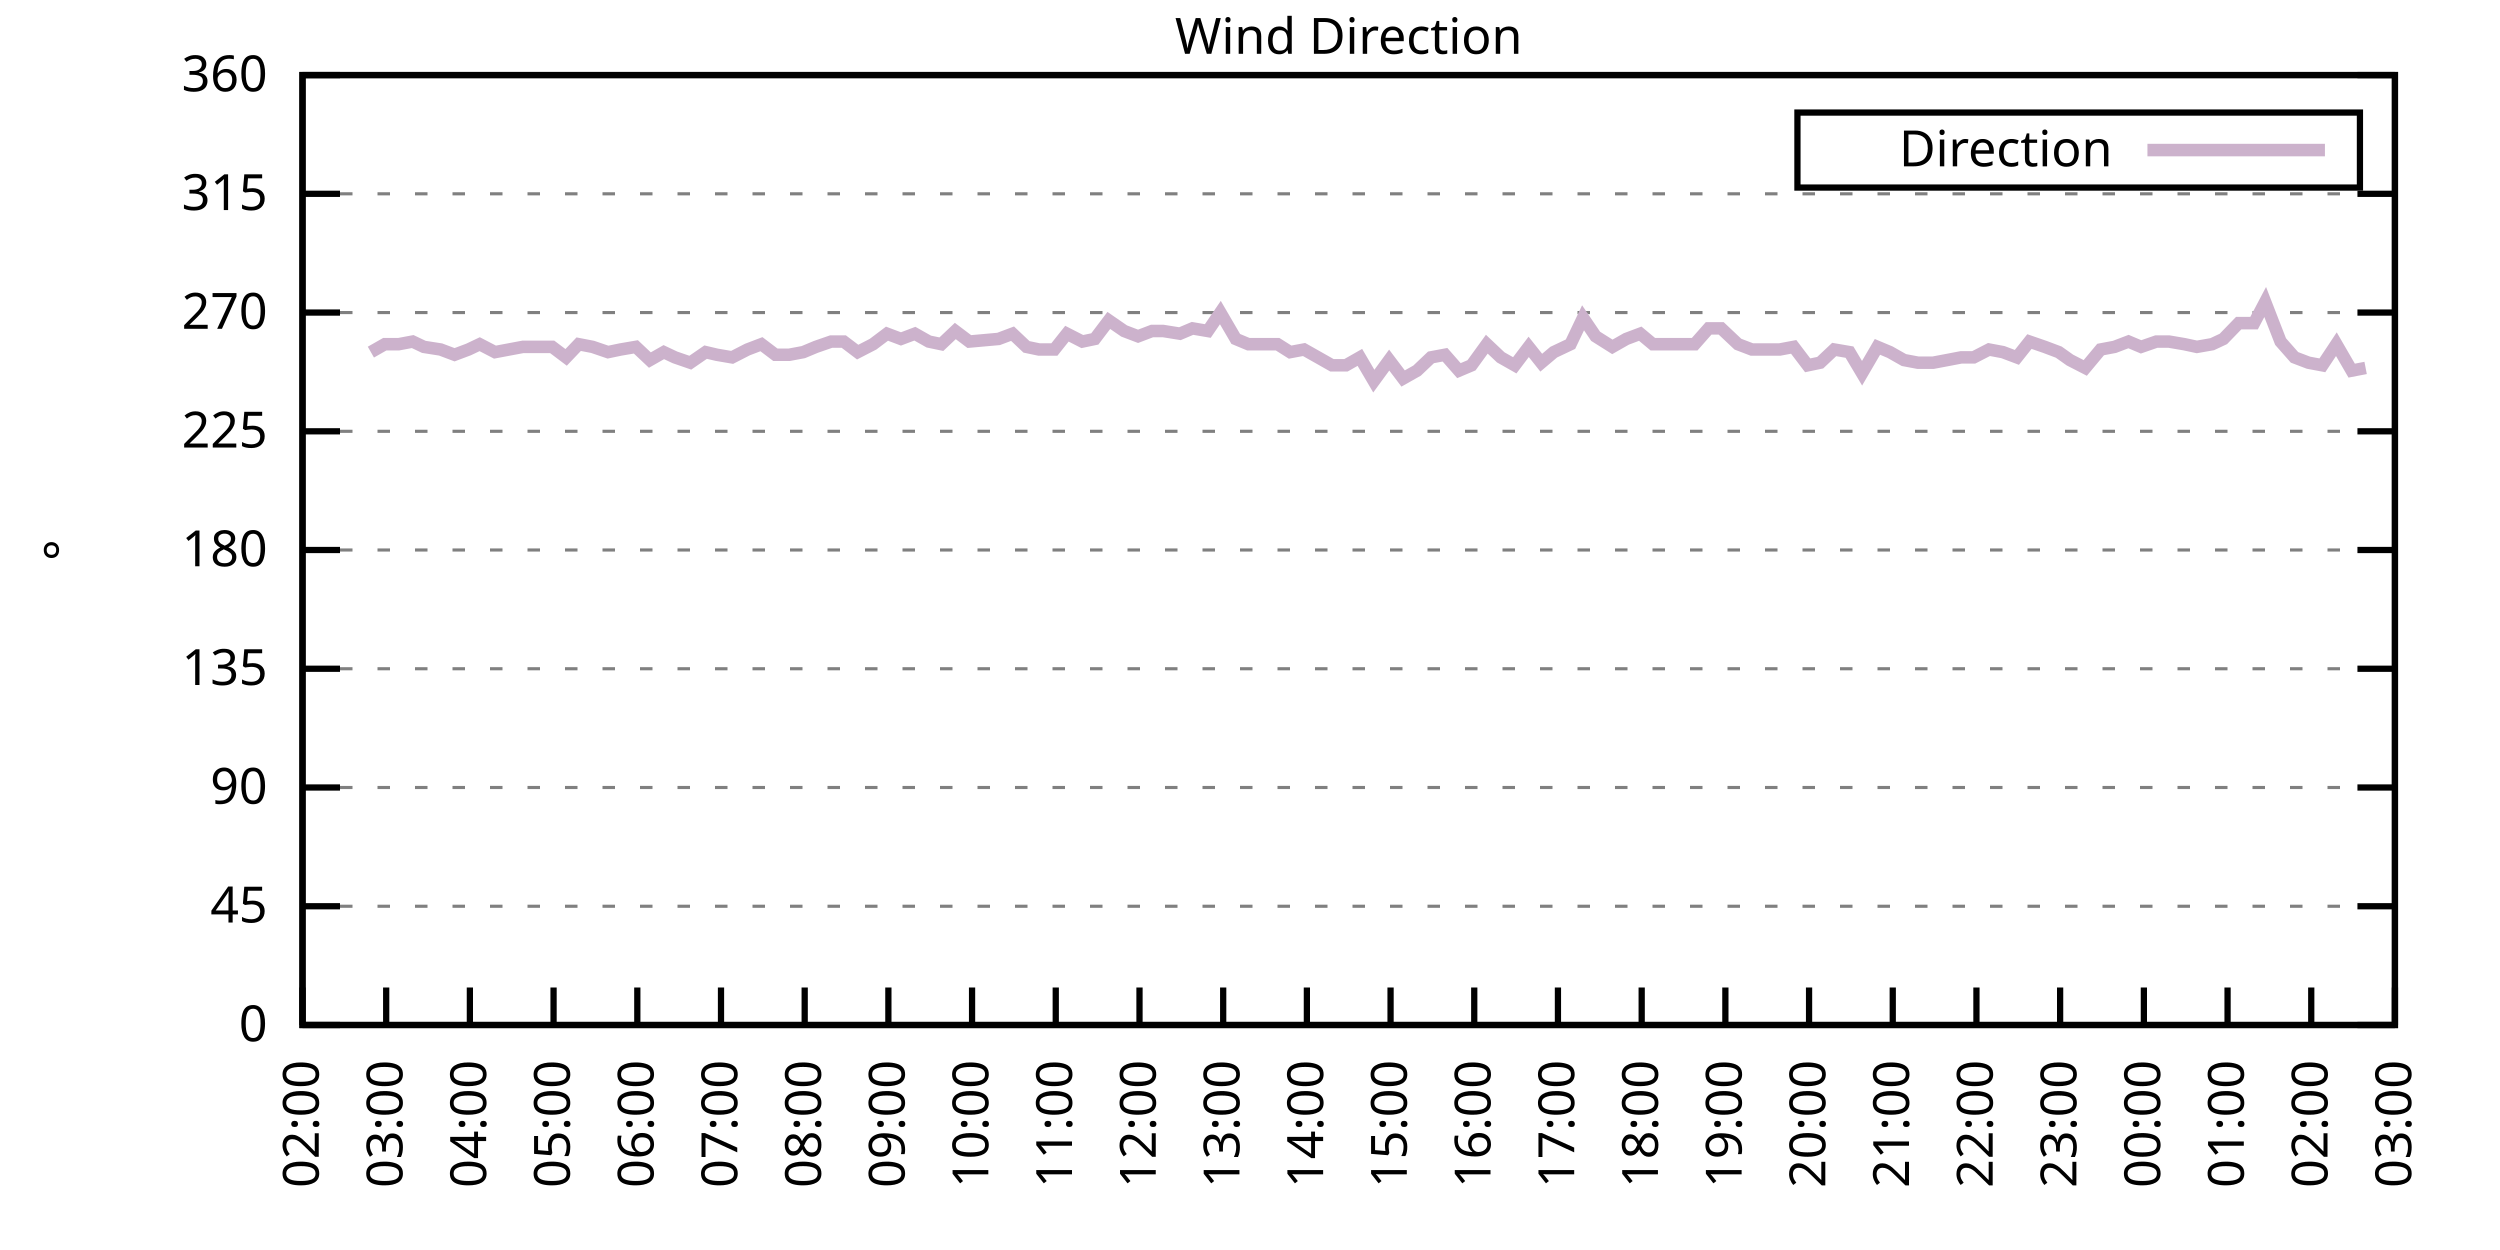
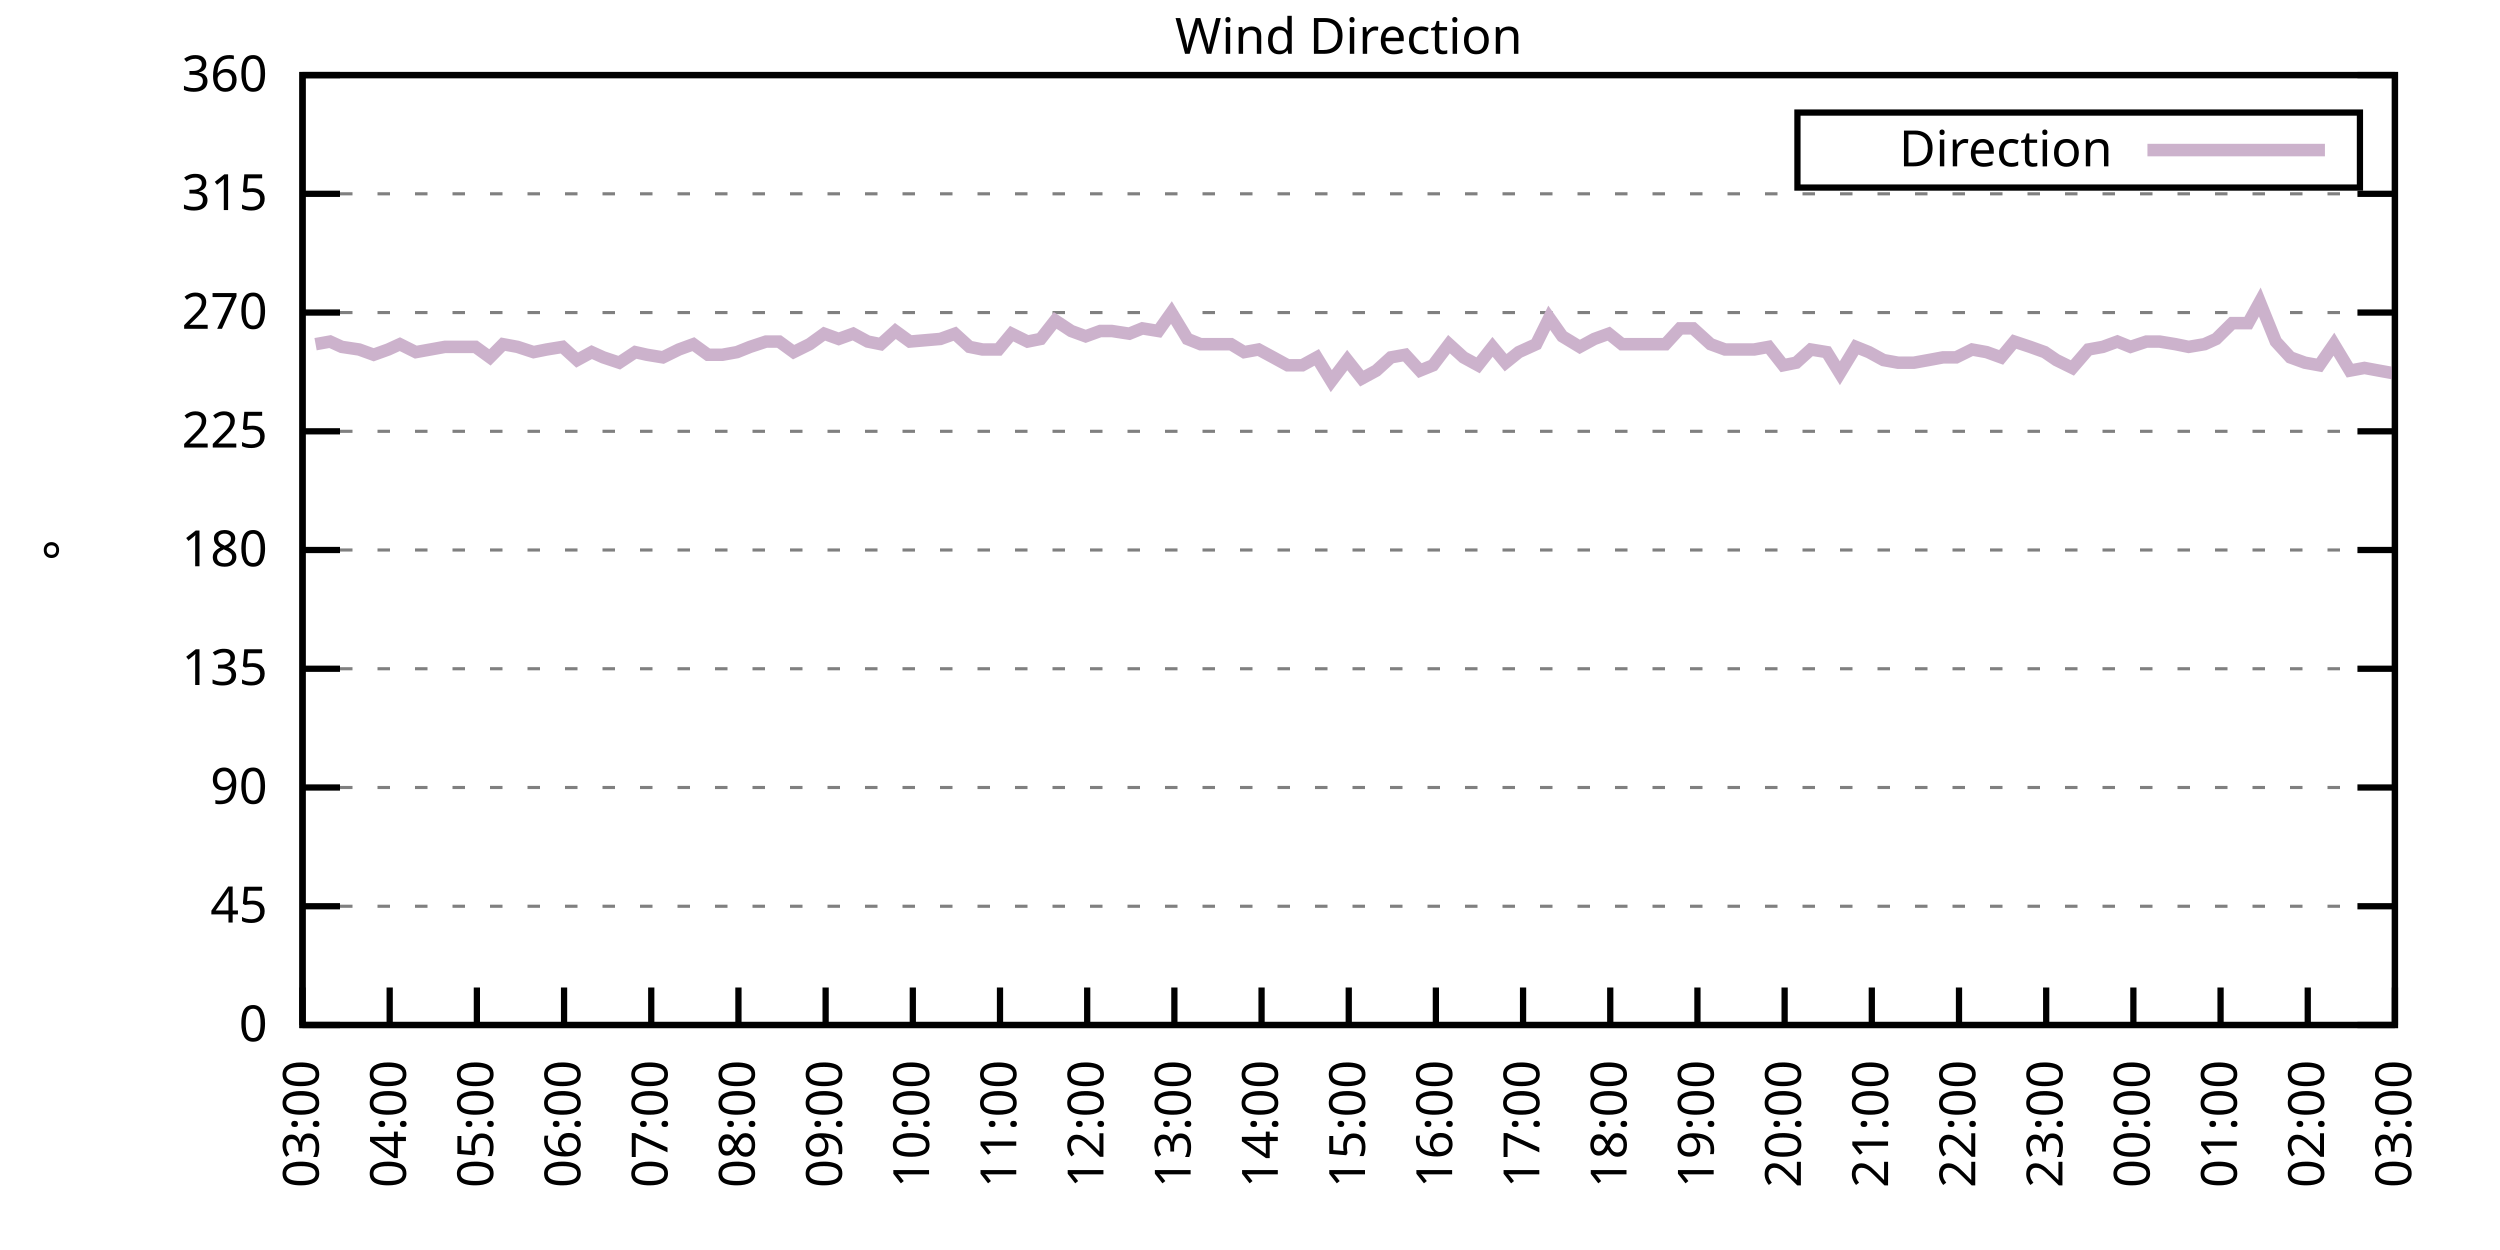
<svg xmlns="http://www.w3.org/2000/svg" xmlns:xlink="http://www.w3.org/1999/xlink" width="400" height="200" viewBox="0 0 400 200">
  <g id="gnuplot_canvas">
    <rect x="0" y="0" width="400" height="200" fill="none" />
    <defs>
      <circle id="gpDot" r="0.5" stroke-width="0.5" stroke="currentColor" />
      <path id="gpPt0" stroke-width="0.333" stroke="currentColor" d="M-1,0 h2 M0,-1 v2" />
      <path id="gpPt1" stroke-width="0.333" stroke="currentColor" d="M-1,-1 L1,1 M1,-1 L-1,1" />
      <path id="gpPt2" stroke-width="0.333" stroke="currentColor" d="M-1,0 L1,0 M0,-1 L0,1 M-1,-1 L1,1 M-1,1 L1,-1" />
      <rect id="gpPt3" stroke-width="0.333" stroke="currentColor" x="-1" y="-1" width="2" height="2" />
      <rect id="gpPt4" stroke-width="0.333" stroke="currentColor" fill="currentColor" x="-1" y="-1" width="2" height="2" />
      <circle id="gpPt5" stroke-width="0.333" stroke="currentColor" cx="0" cy="0" r="1" />
      <use xlink:href="#gpPt5" id="gpPt6" fill="currentColor" stroke="none" />
      <path id="gpPt7" stroke-width="0.333" stroke="currentColor" d="M0,-1.33 L-1.33,0.67 L1.33,0.67 z" />
      <use xlink:href="#gpPt7" id="gpPt8" fill="currentColor" stroke="none" />
      <use xlink:href="#gpPt7" id="gpPt9" stroke="currentColor" transform="rotate(180)" />
      <use xlink:href="#gpPt9" id="gpPt10" fill="currentColor" stroke="none" />
      <use xlink:href="#gpPt3" id="gpPt11" stroke="currentColor" transform="rotate(45)" />
      <use xlink:href="#gpPt11" id="gpPt12" fill="currentColor" stroke="none" />
      <path id="gpPt13" stroke-width="0.333" stroke="currentColor" d="M0,1.330 L1.265,0.411 L0.782,-1.067 L-0.782,-1.076 L-1.265,0.411 z" />
      <use xlink:href="#gpPt13" id="gpPt14" fill="currentColor" stroke="none" />
      <filter id="textbox" filterUnits="objectBoundingBox" x="0" y="0" height="1" width="1">
        <feFlood flood-color="white" flood-opacity="1" result="bgnd" />
        <feComposite in="SourceGraphic" in2="bgnd" operator="atop" />
      </filter>
      <filter id="greybox" filterUnits="objectBoundingBox" x="0" y="0" height="1" width="1">
        <feFlood flood-color="lightgrey" flood-opacity="1" result="grey" />
        <feComposite in="SourceGraphic" in2="grey" operator="atop" />
      </filter>
    </defs>
    <g fill="none" color="white" stroke="currentColor" stroke-width="1.00" stroke-linecap="butt" stroke-linejoin="miter">
</g>
    <g fill="none" color="black" stroke="currentColor" stroke-width="1.00" stroke-linecap="butt" stroke-linejoin="miter">
      <g stroke="none" shape-rendering="crispEdges">
        <polygon fill="rgb(255, 255, 255)" points="48.40,164.00 383.18,164.00 383.18,12.02 48.40,12.02 " />
      </g>
    </g>
    <g fill="none" color="black" stroke="currentColor" stroke-width="1.00" stroke-linecap="butt" stroke-linejoin="miter">
</g>
    <g fill="none" color="black" stroke="black" stroke-width="0.50" stroke-linecap="butt" stroke-linejoin="miter">
</g>
    <g fill="none" color="gray" stroke="currentColor" stroke-width="0.50" stroke-linecap="butt" stroke-linejoin="miter">
      <path stroke="gray" stroke-dasharray="2,4" class="gridline" d="M48.40,164.00 L383.19,164.00  " />
    </g>
    <g fill="none" color="gray" stroke="gray" stroke-width="1.00" stroke-linecap="butt" stroke-linejoin="miter">
</g>
    <g fill="none" color="black" stroke="currentColor" stroke-width="1.00" stroke-linecap="butt" stroke-linejoin="miter">
      <path stroke="black" d="M48.40,164.00 L54.40,164.00 M383.19,164.00 L377.19,164.00  " />
      <g transform="translate(42.80,166.60)" stroke="none" fill="black" font-family="Sans" font-size="8.00" text-anchor="end">
        <text>
          <tspan font-family="Sans"> 0</tspan>
        </text>
      </g>
    </g>
    <g fill="none" color="black" stroke="currentColor" stroke-width="1.00" stroke-linecap="butt" stroke-linejoin="miter">
</g>
    <g fill="none" color="black" stroke="black" stroke-width="0.50" stroke-linecap="butt" stroke-linejoin="miter">
</g>
    <g fill="none" color="gray" stroke="currentColor" stroke-width="0.50" stroke-linecap="butt" stroke-linejoin="miter">
      <path stroke="gray" stroke-dasharray="2,4" class="gridline" d="M48.40,145.00 L383.19,145.00  " />
    </g>
    <g fill="none" color="gray" stroke="gray" stroke-width="1.00" stroke-linecap="butt" stroke-linejoin="miter">
</g>
    <g fill="none" color="black" stroke="currentColor" stroke-width="1.00" stroke-linecap="butt" stroke-linejoin="miter">
      <path stroke="black" d="M48.40,145.00 L54.40,145.00 M383.19,145.00 L377.19,145.00  " />
      <g transform="translate(42.80,147.60)" stroke="none" fill="black" font-family="Sans" font-size="8.00" text-anchor="end">
        <text>
          <tspan font-family="Sans"> 45</tspan>
        </text>
      </g>
    </g>
    <g fill="none" color="black" stroke="currentColor" stroke-width="1.00" stroke-linecap="butt" stroke-linejoin="miter">
</g>
    <g fill="none" color="black" stroke="black" stroke-width="0.50" stroke-linecap="butt" stroke-linejoin="miter">
</g>
    <g fill="none" color="gray" stroke="currentColor" stroke-width="0.50" stroke-linecap="butt" stroke-linejoin="miter">
      <path stroke="gray" stroke-dasharray="2,4" class="gridline" d="M48.40,126.00 L383.19,126.00  " />
    </g>
    <g fill="none" color="gray" stroke="gray" stroke-width="1.00" stroke-linecap="butt" stroke-linejoin="miter">
</g>
    <g fill="none" color="black" stroke="currentColor" stroke-width="1.00" stroke-linecap="butt" stroke-linejoin="miter">
      <path stroke="black" d="M48.40,126.00 L54.40,126.00 M383.19,126.00 L377.19,126.00  " />
      <g transform="translate(42.80,128.60)" stroke="none" fill="black" font-family="Sans" font-size="8.00" text-anchor="end">
        <text>
          <tspan font-family="Sans"> 90</tspan>
        </text>
      </g>
    </g>
    <g fill="none" color="black" stroke="currentColor" stroke-width="1.00" stroke-linecap="butt" stroke-linejoin="miter">
</g>
    <g fill="none" color="black" stroke="black" stroke-width="0.50" stroke-linecap="butt" stroke-linejoin="miter">
</g>
    <g fill="none" color="gray" stroke="currentColor" stroke-width="0.50" stroke-linecap="butt" stroke-linejoin="miter">
      <path stroke="gray" stroke-dasharray="2,4" class="gridline" d="M48.40,107.00 L383.19,107.00  " />
    </g>
    <g fill="none" color="gray" stroke="gray" stroke-width="1.00" stroke-linecap="butt" stroke-linejoin="miter">
</g>
    <g fill="none" color="black" stroke="currentColor" stroke-width="1.00" stroke-linecap="butt" stroke-linejoin="miter">
      <path stroke="black" d="M48.40,107.00 L54.40,107.00 M383.19,107.00 L377.19,107.00  " />
      <g transform="translate(42.80,109.60)" stroke="none" fill="black" font-family="Sans" font-size="8.00" text-anchor="end">
        <text>
          <tspan font-family="Sans"> 135</tspan>
        </text>
      </g>
    </g>
    <g fill="none" color="black" stroke="currentColor" stroke-width="1.00" stroke-linecap="butt" stroke-linejoin="miter">
</g>
    <g fill="none" color="black" stroke="black" stroke-width="0.50" stroke-linecap="butt" stroke-linejoin="miter">
</g>
    <g fill="none" color="gray" stroke="currentColor" stroke-width="0.50" stroke-linecap="butt" stroke-linejoin="miter">
      <path stroke="gray" stroke-dasharray="2,4" class="gridline" d="M48.40,88.00 L383.19,88.00  " />
    </g>
    <g fill="none" color="gray" stroke="gray" stroke-width="1.00" stroke-linecap="butt" stroke-linejoin="miter">
</g>
    <g fill="none" color="black" stroke="currentColor" stroke-width="1.00" stroke-linecap="butt" stroke-linejoin="miter">
      <path stroke="black" d="M48.40,88.00 L54.40,88.00 M383.19,88.00 L377.19,88.00  " />
      <g transform="translate(42.80,90.60)" stroke="none" fill="black" font-family="Sans" font-size="8.00" text-anchor="end">
        <text>
          <tspan font-family="Sans"> 180</tspan>
        </text>
      </g>
    </g>
    <g fill="none" color="black" stroke="currentColor" stroke-width="1.00" stroke-linecap="butt" stroke-linejoin="miter">
</g>
    <g fill="none" color="black" stroke="black" stroke-width="0.50" stroke-linecap="butt" stroke-linejoin="miter">
</g>
    <g fill="none" color="gray" stroke="currentColor" stroke-width="0.50" stroke-linecap="butt" stroke-linejoin="miter">
      <path stroke="gray" stroke-dasharray="2,4" class="gridline" d="M48.40,69.01 L383.19,69.01  " />
    </g>
    <g fill="none" color="gray" stroke="gray" stroke-width="1.00" stroke-linecap="butt" stroke-linejoin="miter">
</g>
    <g fill="none" color="black" stroke="currentColor" stroke-width="1.00" stroke-linecap="butt" stroke-linejoin="miter">
      <path stroke="black" d="M48.40,69.01 L54.40,69.01 M383.19,69.01 L377.19,69.01  " />
      <g transform="translate(42.80,71.61)" stroke="none" fill="black" font-family="Sans" font-size="8.00" text-anchor="end">
        <text>
          <tspan font-family="Sans"> 225</tspan>
        </text>
      </g>
    </g>
    <g fill="none" color="black" stroke="currentColor" stroke-width="1.00" stroke-linecap="butt" stroke-linejoin="miter">
</g>
    <g fill="none" color="black" stroke="black" stroke-width="0.50" stroke-linecap="butt" stroke-linejoin="miter">
</g>
    <g fill="none" color="gray" stroke="currentColor" stroke-width="0.50" stroke-linecap="butt" stroke-linejoin="miter">
      <path stroke="gray" stroke-dasharray="2,4" class="gridline" d="M48.40,50.01 L383.19,50.01  " />
    </g>
    <g fill="none" color="gray" stroke="gray" stroke-width="1.00" stroke-linecap="butt" stroke-linejoin="miter">
</g>
    <g fill="none" color="black" stroke="currentColor" stroke-width="1.00" stroke-linecap="butt" stroke-linejoin="miter">
      <path stroke="black" d="M48.40,50.01 L54.40,50.01 M383.19,50.01 L377.19,50.01  " />
      <g transform="translate(42.80,52.61)" stroke="none" fill="black" font-family="Sans" font-size="8.00" text-anchor="end">
        <text>
          <tspan font-family="Sans"> 270</tspan>
        </text>
      </g>
    </g>
    <g fill="none" color="black" stroke="currentColor" stroke-width="1.00" stroke-linecap="butt" stroke-linejoin="miter">
</g>
    <g fill="none" color="black" stroke="black" stroke-width="0.50" stroke-linecap="butt" stroke-linejoin="miter">
</g>
    <g fill="none" color="gray" stroke="currentColor" stroke-width="0.50" stroke-linecap="butt" stroke-linejoin="miter">
      <path stroke="gray" stroke-dasharray="2,4" class="gridline" d="M48.40,31.01 L383.19,31.01  " />
    </g>
    <g fill="none" color="gray" stroke="gray" stroke-width="1.00" stroke-linecap="butt" stroke-linejoin="miter">
</g>
    <g fill="none" color="black" stroke="currentColor" stroke-width="1.00" stroke-linecap="butt" stroke-linejoin="miter">
      <path stroke="black" d="M48.40,31.01 L54.40,31.01 M383.19,31.01 L377.19,31.01  " />
      <g transform="translate(42.80,33.61)" stroke="none" fill="black" font-family="Sans" font-size="8.00" text-anchor="end">
        <text>
          <tspan font-family="Sans"> 315</tspan>
        </text>
      </g>
    </g>
    <g fill="none" color="black" stroke="currentColor" stroke-width="1.00" stroke-linecap="butt" stroke-linejoin="miter">
</g>
    <g fill="none" color="black" stroke="black" stroke-width="0.50" stroke-linecap="butt" stroke-linejoin="miter">
</g>
    <g fill="none" color="gray" stroke="currentColor" stroke-width="0.50" stroke-linecap="butt" stroke-linejoin="miter">
      <path stroke="gray" stroke-dasharray="2,4" class="gridline" d="M48.40,12.01 L383.19,12.01  " />
    </g>
    <g fill="none" color="gray" stroke="gray" stroke-width="1.00" stroke-linecap="butt" stroke-linejoin="miter">
</g>
    <g fill="none" color="black" stroke="currentColor" stroke-width="1.00" stroke-linecap="butt" stroke-linejoin="miter">
      <path stroke="black" d="M48.40,12.01 L54.40,12.01 M383.19,12.01 L377.19,12.01  " />
      <g transform="translate(42.80,14.61)" stroke="none" fill="black" font-family="Sans" font-size="8.00" text-anchor="end">
        <text>
          <tspan font-family="Sans"> 360</tspan>
        </text>
      </g>
    </g>
    <g fill="none" color="black" stroke="currentColor" stroke-width="1.00" stroke-linecap="butt" stroke-linejoin="miter">
      <path stroke="black" d="M48.40,164.00 L48.40,158.00  " />
      <g transform="translate(51.00,169.60) rotate(270.00)" stroke="none" fill="black" font-family="Sans" font-size="8.00" text-anchor="end">
        <text>
-           <tspan font-family="Sans">02:00</tspan>
-         </text>
-       </g>
-     </g>
-     <g fill="none" color="black" stroke="currentColor" stroke-width="1.00" stroke-linecap="butt" stroke-linejoin="miter">
-       <path stroke="black" d="M61.79,164.00 L61.79,158.00  " />
-       <g transform="translate(64.39,169.60) rotate(270.00)" stroke="none" fill="black" font-family="Sans" font-size="8.00" text-anchor="end">
-         <text>
          <tspan font-family="Sans">03:00</tspan>
        </text>
      </g>
    </g>
    <g fill="none" color="black" stroke="currentColor" stroke-width="1.00" stroke-linecap="butt" stroke-linejoin="miter">
-       <path stroke="black" d="M75.18,164.00 L75.18,158.00  " />
-       <g transform="translate(77.78,169.60) rotate(270.00)" stroke="none" fill="black" font-family="Sans" font-size="8.00" text-anchor="end">
+       <path stroke="black" d="M62.35,164.00 L62.35,158.00  " />
+       <g transform="translate(64.95,169.60) rotate(270.00)" stroke="none" fill="black" font-family="Sans" font-size="8.00" text-anchor="end">
        <text>
          <tspan font-family="Sans">04:00</tspan>
        </text>
      </g>
    </g>
    <g fill="none" color="black" stroke="currentColor" stroke-width="1.00" stroke-linecap="butt" stroke-linejoin="miter">
-       <path stroke="black" d="M88.57,164.00 L88.57,158.00  " />
-       <g transform="translate(91.17,169.60) rotate(270.00)" stroke="none" fill="black" font-family="Sans" font-size="8.00" text-anchor="end">
+       <path stroke="black" d="M76.30,164.00 L76.30,158.00  " />
+       <g transform="translate(78.90,169.60) rotate(270.00)" stroke="none" fill="black" font-family="Sans" font-size="8.00" text-anchor="end">
        <text>
          <tspan font-family="Sans">05:00</tspan>
        </text>
      </g>
    </g>
    <g fill="none" color="black" stroke="currentColor" stroke-width="1.00" stroke-linecap="butt" stroke-linejoin="miter">
-       <path stroke="black" d="M101.97,164.00 L101.97,158.00  " />
-       <g transform="translate(104.57,169.60) rotate(270.00)" stroke="none" fill="black" font-family="Sans" font-size="8.00" text-anchor="end">
+       <path stroke="black" d="M90.25,164.00 L90.25,158.00  " />
+       <g transform="translate(92.85,169.60) rotate(270.00)" stroke="none" fill="black" font-family="Sans" font-size="8.00" text-anchor="end">
        <text>
          <tspan font-family="Sans">06:00</tspan>
        </text>
      </g>
    </g>
    <g fill="none" color="black" stroke="currentColor" stroke-width="1.00" stroke-linecap="butt" stroke-linejoin="miter">
-       <path stroke="black" d="M115.36,164.00 L115.36,158.00  " />
-       <g transform="translate(117.96,169.60) rotate(270.00)" stroke="none" fill="black" font-family="Sans" font-size="8.00" text-anchor="end">
+       <path stroke="black" d="M104.20,164.00 L104.20,158.00  " />
+       <g transform="translate(106.80,169.60) rotate(270.00)" stroke="none" fill="black" font-family="Sans" font-size="8.00" text-anchor="end">
        <text>
          <tspan font-family="Sans">07:00</tspan>
        </text>
      </g>
    </g>
    <g fill="none" color="black" stroke="currentColor" stroke-width="1.00" stroke-linecap="butt" stroke-linejoin="miter">
-       <path stroke="black" d="M128.75,164.00 L128.75,158.00  " />
-       <g transform="translate(131.35,169.60) rotate(270.00)" stroke="none" fill="black" font-family="Sans" font-size="8.00" text-anchor="end">
+       <path stroke="black" d="M118.15,164.00 L118.15,158.00  " />
+       <g transform="translate(120.75,169.60) rotate(270.00)" stroke="none" fill="black" font-family="Sans" font-size="8.00" text-anchor="end">
        <text>
          <tspan font-family="Sans">08:00</tspan>
        </text>
      </g>
    </g>
    <g fill="none" color="black" stroke="currentColor" stroke-width="1.00" stroke-linecap="butt" stroke-linejoin="miter">
-       <path stroke="black" d="M142.14,164.00 L142.14,158.00  " />
-       <g transform="translate(144.74,169.60) rotate(270.00)" stroke="none" fill="black" font-family="Sans" font-size="8.00" text-anchor="end">
+       <path stroke="black" d="M132.10,164.00 L132.10,158.00  " />
+       <g transform="translate(134.70,169.60) rotate(270.00)" stroke="none" fill="black" font-family="Sans" font-size="8.00" text-anchor="end">
        <text>
          <tspan font-family="Sans">09:00</tspan>
        </text>
      </g>
    </g>
    <g fill="none" color="black" stroke="currentColor" stroke-width="1.00" stroke-linecap="butt" stroke-linejoin="miter">
-       <path stroke="black" d="M155.53,164.00 L155.53,158.00  " />
-       <g transform="translate(158.13,169.60) rotate(270.00)" stroke="none" fill="black" font-family="Sans" font-size="8.00" text-anchor="end">
+       <path stroke="black" d="M146.05,164.00 L146.05,158.00  " />
+       <g transform="translate(148.65,169.60) rotate(270.00)" stroke="none" fill="black" font-family="Sans" font-size="8.00" text-anchor="end">
        <text>
          <tspan font-family="Sans">10:00</tspan>
        </text>
      </g>
    </g>
    <g fill="none" color="black" stroke="currentColor" stroke-width="1.00" stroke-linecap="butt" stroke-linejoin="miter">
-       <path stroke="black" d="M168.92,164.00 L168.92,158.00  " />
-       <g transform="translate(171.52,169.60) rotate(270.00)" stroke="none" fill="black" font-family="Sans" font-size="8.00" text-anchor="end">
+       <path stroke="black" d="M160.00,164.00 L160.00,158.00  " />
+       <g transform="translate(162.60,169.60) rotate(270.00)" stroke="none" fill="black" font-family="Sans" font-size="8.00" text-anchor="end">
        <text>
          <tspan font-family="Sans">11:00</tspan>
        </text>
      </g>
    </g>
    <g fill="none" color="black" stroke="currentColor" stroke-width="1.00" stroke-linecap="butt" stroke-linejoin="miter">
-       <path stroke="black" d="M182.32,164.00 L182.32,158.00  " />
-       <g transform="translate(184.92,169.60) rotate(270.00)" stroke="none" fill="black" font-family="Sans" font-size="8.00" text-anchor="end">
+       <path stroke="black" d="M173.95,164.00 L173.95,158.00  " />
+       <g transform="translate(176.55,169.60) rotate(270.00)" stroke="none" fill="black" font-family="Sans" font-size="8.00" text-anchor="end">
        <text>
          <tspan font-family="Sans">12:00</tspan>
        </text>
      </g>
    </g>
    <g fill="none" color="black" stroke="currentColor" stroke-width="1.00" stroke-linecap="butt" stroke-linejoin="miter">
-       <path stroke="black" d="M195.71,164.00 L195.71,158.00  " />
-       <g transform="translate(198.31,169.60) rotate(270.00)" stroke="none" fill="black" font-family="Sans" font-size="8.00" text-anchor="end">
+       <path stroke="black" d="M187.90,164.00 L187.90,158.00  " />
+       <g transform="translate(190.50,169.60) rotate(270.00)" stroke="none" fill="black" font-family="Sans" font-size="8.00" text-anchor="end">
        <text>
          <tspan font-family="Sans">13:00</tspan>
        </text>
      </g>
    </g>
    <g fill="none" color="black" stroke="currentColor" stroke-width="1.00" stroke-linecap="butt" stroke-linejoin="miter">
-       <path stroke="black" d="M209.10,164.00 L209.10,158.00  " />
-       <g transform="translate(211.70,169.60) rotate(270.00)" stroke="none" fill="black" font-family="Sans" font-size="8.00" text-anchor="end">
+       <path stroke="black" d="M201.85,164.00 L201.85,158.00  " />
+       <g transform="translate(204.45,169.60) rotate(270.00)" stroke="none" fill="black" font-family="Sans" font-size="8.00" text-anchor="end">
        <text>
          <tspan font-family="Sans">14:00</tspan>
        </text>
      </g>
    </g>
    <g fill="none" color="black" stroke="currentColor" stroke-width="1.00" stroke-linecap="butt" stroke-linejoin="miter">
-       <path stroke="black" d="M222.49,164.00 L222.49,158.00  " />
-       <g transform="translate(225.09,169.60) rotate(270.00)" stroke="none" fill="black" font-family="Sans" font-size="8.00" text-anchor="end">
+       <path stroke="black" d="M215.80,164.00 L215.80,158.00  " />
+       <g transform="translate(218.40,169.60) rotate(270.00)" stroke="none" fill="black" font-family="Sans" font-size="8.00" text-anchor="end">
        <text>
          <tspan font-family="Sans">15:00</tspan>
        </text>
      </g>
    </g>
    <g fill="none" color="black" stroke="currentColor" stroke-width="1.00" stroke-linecap="butt" stroke-linejoin="miter">
-       <path stroke="black" d="M235.88,164.00 L235.88,158.00  " />
-       <g transform="translate(238.48,169.60) rotate(270.00)" stroke="none" fill="black" font-family="Sans" font-size="8.00" text-anchor="end">
+       <path stroke="black" d="M229.74,164.00 L229.74,158.00  " />
+       <g transform="translate(232.34,169.60) rotate(270.00)" stroke="none" fill="black" font-family="Sans" font-size="8.00" text-anchor="end">
        <text>
          <tspan font-family="Sans">16:00</tspan>
        </text>
      </g>
    </g>
    <g fill="none" color="black" stroke="currentColor" stroke-width="1.00" stroke-linecap="butt" stroke-linejoin="miter">
-       <path stroke="black" d="M249.27,164.00 L249.27,158.00  " />
-       <g transform="translate(251.87,169.60) rotate(270.00)" stroke="none" fill="black" font-family="Sans" font-size="8.00" text-anchor="end">
+       <path stroke="black" d="M243.69,164.00 L243.69,158.00  " />
+       <g transform="translate(246.29,169.60) rotate(270.00)" stroke="none" fill="black" font-family="Sans" font-size="8.00" text-anchor="end">
        <text>
          <tspan font-family="Sans">17:00</tspan>
        </text>
      </g>
    </g>
    <g fill="none" color="black" stroke="currentColor" stroke-width="1.00" stroke-linecap="butt" stroke-linejoin="miter">
-       <path stroke="black" d="M262.67,164.00 L262.67,158.00  " />
-       <g transform="translate(265.27,169.60) rotate(270.00)" stroke="none" fill="black" font-family="Sans" font-size="8.00" text-anchor="end">
+       <path stroke="black" d="M257.64,164.00 L257.64,158.00  " />
+       <g transform="translate(260.24,169.60) rotate(270.00)" stroke="none" fill="black" font-family="Sans" font-size="8.00" text-anchor="end">
        <text>
          <tspan font-family="Sans">18:00</tspan>
        </text>
      </g>
    </g>
    <g fill="none" color="black" stroke="currentColor" stroke-width="1.00" stroke-linecap="butt" stroke-linejoin="miter">
-       <path stroke="black" d="M276.06,164.00 L276.06,158.00  " />
-       <g transform="translate(278.66,169.60) rotate(270.00)" stroke="none" fill="black" font-family="Sans" font-size="8.00" text-anchor="end">
+       <path stroke="black" d="M271.59,164.00 L271.59,158.00  " />
+       <g transform="translate(274.19,169.60) rotate(270.00)" stroke="none" fill="black" font-family="Sans" font-size="8.00" text-anchor="end">
        <text>
          <tspan font-family="Sans">19:00</tspan>
        </text>
      </g>
    </g>
    <g fill="none" color="black" stroke="currentColor" stroke-width="1.00" stroke-linecap="butt" stroke-linejoin="miter">
-       <path stroke="black" d="M289.45,164.00 L289.45,158.00  " />
-       <g transform="translate(292.05,169.60) rotate(270.00)" stroke="none" fill="black" font-family="Sans" font-size="8.00" text-anchor="end">
+       <path stroke="black" d="M285.54,164.00 L285.54,158.00  " />
+       <g transform="translate(288.14,169.60) rotate(270.00)" stroke="none" fill="black" font-family="Sans" font-size="8.00" text-anchor="end">
        <text>
          <tspan font-family="Sans">20:00</tspan>
        </text>
      </g>
    </g>
    <g fill="none" color="black" stroke="currentColor" stroke-width="1.00" stroke-linecap="butt" stroke-linejoin="miter">
-       <path stroke="black" d="M302.84,164.00 L302.84,158.00  " />
-       <g transform="translate(305.44,169.60) rotate(270.00)" stroke="none" fill="black" font-family="Sans" font-size="8.00" text-anchor="end">
+       <path stroke="black" d="M299.49,164.00 L299.49,158.00  " />
+       <g transform="translate(302.09,169.60) rotate(270.00)" stroke="none" fill="black" font-family="Sans" font-size="8.00" text-anchor="end">
        <text>
          <tspan font-family="Sans">21:00</tspan>
        </text>
      </g>
    </g>
    <g fill="none" color="black" stroke="currentColor" stroke-width="1.00" stroke-linecap="butt" stroke-linejoin="miter">
-       <path stroke="black" d="M316.23,164.00 L316.23,158.00  " />
-       <g transform="translate(318.83,169.60) rotate(270.00)" stroke="none" fill="black" font-family="Sans" font-size="8.00" text-anchor="end">
+       <path stroke="black" d="M313.44,164.00 L313.44,158.00  " />
+       <g transform="translate(316.04,169.60) rotate(270.00)" stroke="none" fill="black" font-family="Sans" font-size="8.00" text-anchor="end">
        <text>
          <tspan font-family="Sans">22:00</tspan>
        </text>
      </g>
    </g>
    <g fill="none" color="black" stroke="currentColor" stroke-width="1.00" stroke-linecap="butt" stroke-linejoin="miter">
-       <path stroke="black" d="M329.62,164.00 L329.62,158.00  " />
-       <g transform="translate(332.22,169.60) rotate(270.00)" stroke="none" fill="black" font-family="Sans" font-size="8.00" text-anchor="end">
+       <path stroke="black" d="M327.39,164.00 L327.39,158.00  " />
+       <g transform="translate(329.99,169.60) rotate(270.00)" stroke="none" fill="black" font-family="Sans" font-size="8.00" text-anchor="end">
        <text>
          <tspan font-family="Sans">23:00</tspan>
        </text>
      </g>
    </g>
    <g fill="none" color="black" stroke="currentColor" stroke-width="1.00" stroke-linecap="butt" stroke-linejoin="miter">
-       <path stroke="black" d="M343.02,164.00 L343.02,158.00  " />
-       <g transform="translate(345.62,169.60) rotate(270.00)" stroke="none" fill="black" font-family="Sans" font-size="8.00" text-anchor="end">
+       <path stroke="black" d="M341.34,164.00 L341.34,158.00  " />
+       <g transform="translate(343.94,169.60) rotate(270.00)" stroke="none" fill="black" font-family="Sans" font-size="8.00" text-anchor="end">
        <text>
          <tspan font-family="Sans">00:00</tspan>
        </text>
      </g>
    </g>
    <g fill="none" color="black" stroke="currentColor" stroke-width="1.00" stroke-linecap="butt" stroke-linejoin="miter">
-       <path stroke="black" d="M356.41,164.00 L356.41,158.00  " />
-       <g transform="translate(359.01,169.60) rotate(270.00)" stroke="none" fill="black" font-family="Sans" font-size="8.00" text-anchor="end">
+       <path stroke="black" d="M355.29,164.00 L355.29,158.00  " />
+       <g transform="translate(357.89,169.60) rotate(270.00)" stroke="none" fill="black" font-family="Sans" font-size="8.00" text-anchor="end">
        <text>
          <tspan font-family="Sans">01:00</tspan>
        </text>
      </g>
    </g>
    <g fill="none" color="black" stroke="currentColor" stroke-width="1.00" stroke-linecap="butt" stroke-linejoin="miter">
-       <path stroke="black" d="M369.80,164.00 L369.80,158.00  " />
-       <g transform="translate(372.40,169.60) rotate(270.00)" stroke="none" fill="black" font-family="Sans" font-size="8.00" text-anchor="end">
+       <path stroke="black" d="M369.24,164.00 L369.24,158.00  " />
+       <g transform="translate(371.84,169.60) rotate(270.00)" stroke="none" fill="black" font-family="Sans" font-size="8.00" text-anchor="end">
        <text>
          <tspan font-family="Sans">02:00</tspan>
        </text>
      </g>
    </g>
    <g fill="none" color="black" stroke="currentColor" stroke-width="1.00" stroke-linecap="butt" stroke-linejoin="miter">
      <path stroke="black" d="M383.19,164.00 L383.19,158.00  " />
      <g transform="translate(385.79,169.60) rotate(270.00)" stroke="none" fill="black" font-family="Sans" font-size="8.00" text-anchor="end">
        <text>
          <tspan font-family="Sans">03:00</tspan>
        </text>
      </g>
    </g>
    <g fill="none" color="black" stroke="currentColor" stroke-width="1.00" stroke-linecap="butt" stroke-linejoin="miter">
</g>
    <g fill="none" color="black" stroke="currentColor" stroke-width="1.00" stroke-linecap="butt" stroke-linejoin="miter">
      <path stroke="black" d="M48.40,12.01 L48.40,164.00 L383.19,164.00 L383.19,12.01 L48.40,12.01 Z  " />
    </g>
    <g fill="none" color="black" stroke="currentColor" stroke-width="1.00" stroke-linecap="butt" stroke-linejoin="miter">
</g>
    <g fill="none" color="black" stroke="currentColor" stroke-width="1.00" stroke-linecap="butt" stroke-linejoin="miter">
      <path stroke="black" d="M287.59,30.01 L287.59,18.01 L377.59,18.01 L377.59,30.01 L287.59,30.01 Z  " />
    </g>
    <g id="Wind_direction_plot_1">
      <g fill="none" color="white" stroke="black" stroke-width="2.00" stroke-linecap="butt" stroke-linejoin="miter">
</g>
      <g fill="none" color="black" stroke="currentColor" stroke-width="2.00" stroke-linecap="butt" stroke-linejoin="miter">
        <g transform="translate(337.99,26.61)" stroke="none" fill="black" font-family="Sans" font-size="8.00" text-anchor="end">
          <text>
            <tspan font-family="Sans">Direction</tspan>
          </text>
        </g>
      </g>
      <g fill="none" color="black" stroke="currentColor" stroke-width="2.00" stroke-linecap="butt" stroke-linejoin="miter">
-         <path stroke="rgb(204, 178, 204)" d="M343.59,24.01 L371.99,24.01 M59.34,56.34 L61.57,55.07 L63.80,55.07 L66.03,54.65 L67.82,55.50 L70.50,55.92   L72.73,56.76 L74.96,55.92 L76.75,55.07 L79.20,56.34 L81.43,55.92 L83.66,55.50 L86.12,55.50 L88.35,55.50   L90.58,57.18 L92.59,55.07 L94.82,55.50 L97.28,56.34 L99.29,55.92 L101.74,55.50 L103.98,57.61 L106.21,56.34   L107.99,57.18 L110.45,58.03 L112.90,56.34 L114.69,56.76 L117.14,57.18 L119.60,55.92 L121.83,55.07 L124.06,56.76   L126.29,56.76 L128.53,56.34 L130.54,55.50 L132.99,54.65 L135.00,54.65 L137.23,56.34 L139.69,55.07 L141.92,53.39   L144.15,54.23 L146.38,53.39 L148.61,54.65 L150.62,55.07 L152.85,52.96 L155.09,54.65 L159.77,54.23 L162.01,53.39   L164.24,55.50 L166.25,55.92 L168.70,55.92 L170.71,53.39 L173.17,54.65 L175.17,54.23 L177.41,51.27 L179.86,52.96   L182.09,53.81 L184.32,52.96 L186.11,52.96 L188.79,53.39 L190.80,52.54 L193.25,52.96 L195.26,50.01 L197.72,54.23   L199.73,55.07 L201.96,55.07 L204.41,55.07 L206.42,56.34 L208.65,55.92 L210.88,57.18 L213.12,58.45 L215.35,58.45   L217.58,57.18 L219.81,60.98 L222.27,57.61 L224.50,60.56 L226.73,59.30 L228.96,57.18 L231.20,56.76 L233.43,59.30   L235.44,58.45 L237.89,55.07 L240.12,57.18 L242.36,58.45 L244.59,55.50 L246.60,58.03 L248.60,56.34 L251.28,55.07   L253.29,50.85 L255.30,53.81 L257.98,55.50 L260.21,54.23 L262.44,53.39 L264.45,55.07 L266.68,55.07 L269.14,55.07   L271.15,55.07 L273.38,52.54 L275.39,52.54 L278.07,55.07 L280.30,55.92 L282.31,55.92 L284.76,55.92 L286.99,55.50   L289.23,58.45 L291.23,58.03 L293.47,55.92 L295.92,56.34 L297.93,59.72 L300.39,55.50 L302.39,56.34 L304.63,57.61   L306.86,58.03 L309.31,58.03 L311.54,57.61 L313.78,57.18 L315.79,57.18 L318.24,55.92 L320.47,56.34 L322.70,57.18   L324.71,54.65 L327.17,55.50 L329.40,56.34 L331.19,57.61 L333.64,58.87 L336.10,55.92 L338.33,55.50 L340.56,54.65   L342.57,55.50 L345.02,54.65 L347.03,54.65 L349.49,55.07 L351.50,55.50 L353.95,55.07 L355.74,54.23 L358.19,51.70   L360.65,51.70 L362.43,48.32 L364.89,54.65 L367.12,57.18 L369.35,58.03 L371.58,58.45 L373.82,55.07 L376.27,59.30   L378.50,58.87  " />
+         <path stroke="rgb(204, 178, 204)" d="M343.59,24.01 L371.99,24.01 M50.49,55.07 L52.82,54.65 L54.68,55.50 L57.47,55.92 L59.79,56.76 L62.12,55.92   L63.98,55.07 L66.53,56.34 L68.86,55.92 L71.18,55.50 L73.74,55.50 L76.07,55.50 L78.39,57.18 L80.48,55.07   L82.81,55.50 L85.37,56.34 L87.46,55.92 L90.02,55.50 L92.34,57.61 L94.67,56.34 L96.53,57.18 L99.08,58.03   L101.64,56.34 L103.50,56.76 L106.06,57.18 L108.62,55.92 L110.94,55.07 L113.27,56.76 L115.59,56.76 L117.92,56.34   L120.01,55.50 L122.57,54.65 L124.66,54.65 L126.98,56.34 L129.54,55.07 L131.87,53.39 L134.19,54.23 L136.51,53.39   L138.84,54.65 L140.93,55.07 L143.26,52.96 L145.58,54.65 L150.46,54.23 L152.79,53.39 L155.11,55.50 L157.21,55.92   L159.76,55.92 L161.86,53.39 L164.41,54.65 L166.51,54.23 L168.83,51.27 L171.39,52.96 L173.71,53.81 L176.04,52.96   L177.90,52.96 L180.69,53.39 L182.78,52.54 L185.34,52.96 L187.43,50.01 L189.99,54.23 L192.08,55.07 L194.41,55.07   L196.96,55.07 L199.06,56.34 L201.38,55.92 L203.71,57.18 L206.03,58.45 L208.36,58.45 L210.68,57.18 L213.01,60.98   L215.56,57.61 L217.89,60.56 L220.21,59.30 L222.54,57.18 L224.86,56.76 L227.19,59.30 L229.28,58.45 L231.84,55.07   L234.16,57.18 L236.49,58.45 L238.81,55.50 L240.90,58.03 L243.00,56.34 L245.79,55.07 L247.88,50.85 L249.97,53.81   L252.76,55.50 L255.09,54.23 L257.41,53.39 L259.50,55.07 L261.83,55.07 L264.39,55.07 L266.48,55.07 L268.80,52.54   L270.90,52.54 L273.69,55.07 L276.01,55.92 L278.10,55.92 L280.66,55.92 L282.99,55.50 L285.31,58.45 L287.40,58.03   L289.73,55.92 L292.29,56.34 L294.38,59.72 L296.94,55.50 L299.03,56.34 L301.35,57.61 L303.68,58.03 L306.23,58.03   L308.56,57.61 L310.88,57.18 L312.98,57.18 L315.53,55.92 L317.86,56.34 L320.18,57.18 L322.28,54.65 L324.83,55.50   L327.16,56.34 L329.02,57.61 L331.58,58.87 L334.13,55.92 L336.46,55.50 L338.78,54.65 L340.88,55.50 L343.43,54.65   L345.53,54.65 L348.08,55.07 L350.18,55.50 L352.73,55.07 L354.59,54.23 L357.15,51.70 L359.71,51.70 L361.57,48.32   L364.13,54.65 L366.45,57.18 L368.78,58.03 L371.10,58.45 L373.43,55.07 L375.98,59.30 L378.31,58.87 L380.63,59.30   L382.96,59.72  " />
      </g>
    </g>
    <g fill="none" color="black" stroke="currentColor" stroke-width="2.00" stroke-linecap="butt" stroke-linejoin="miter">
</g>
    <g fill="none" color="black" stroke="black" stroke-width="1.00" stroke-linecap="butt" stroke-linejoin="miter">
</g>
    <g fill="none" color="black" stroke="currentColor" stroke-width="1.00" stroke-linecap="butt" stroke-linejoin="miter">
      <path stroke="black" d="M48.40,12.01 L48.40,164.00 L383.19,164.00 L383.19,12.01 L48.40,12.01 Z  " />
      <g transform="translate(12.80,88.01) rotate(270.00)" stroke="none" fill="black" font-family="Sans" font-size="8.00" text-anchor="middle">
        <text>
          <tspan font-family="Sans">°</tspan>
        </text>
      </g>
    </g>
    <g fill="none" color="black" stroke="currentColor" stroke-width="1.00" stroke-linecap="butt" stroke-linejoin="miter">
</g>
    <g fill="none" color="black" stroke="currentColor" stroke-width="1.00" stroke-linecap="butt" stroke-linejoin="miter">
      <g transform="translate(215.79,8.61)" stroke="none" fill="black" font-family="Sans" font-size="8.00" text-anchor="middle">
        <text>
          <tspan font-family="Sans">Wind Direction</tspan>
        </text>
      </g>
    </g>
    <g fill="none" color="black" stroke="currentColor" stroke-width="1.00" stroke-linecap="butt" stroke-linejoin="miter">
</g>
  </g>
</svg>
